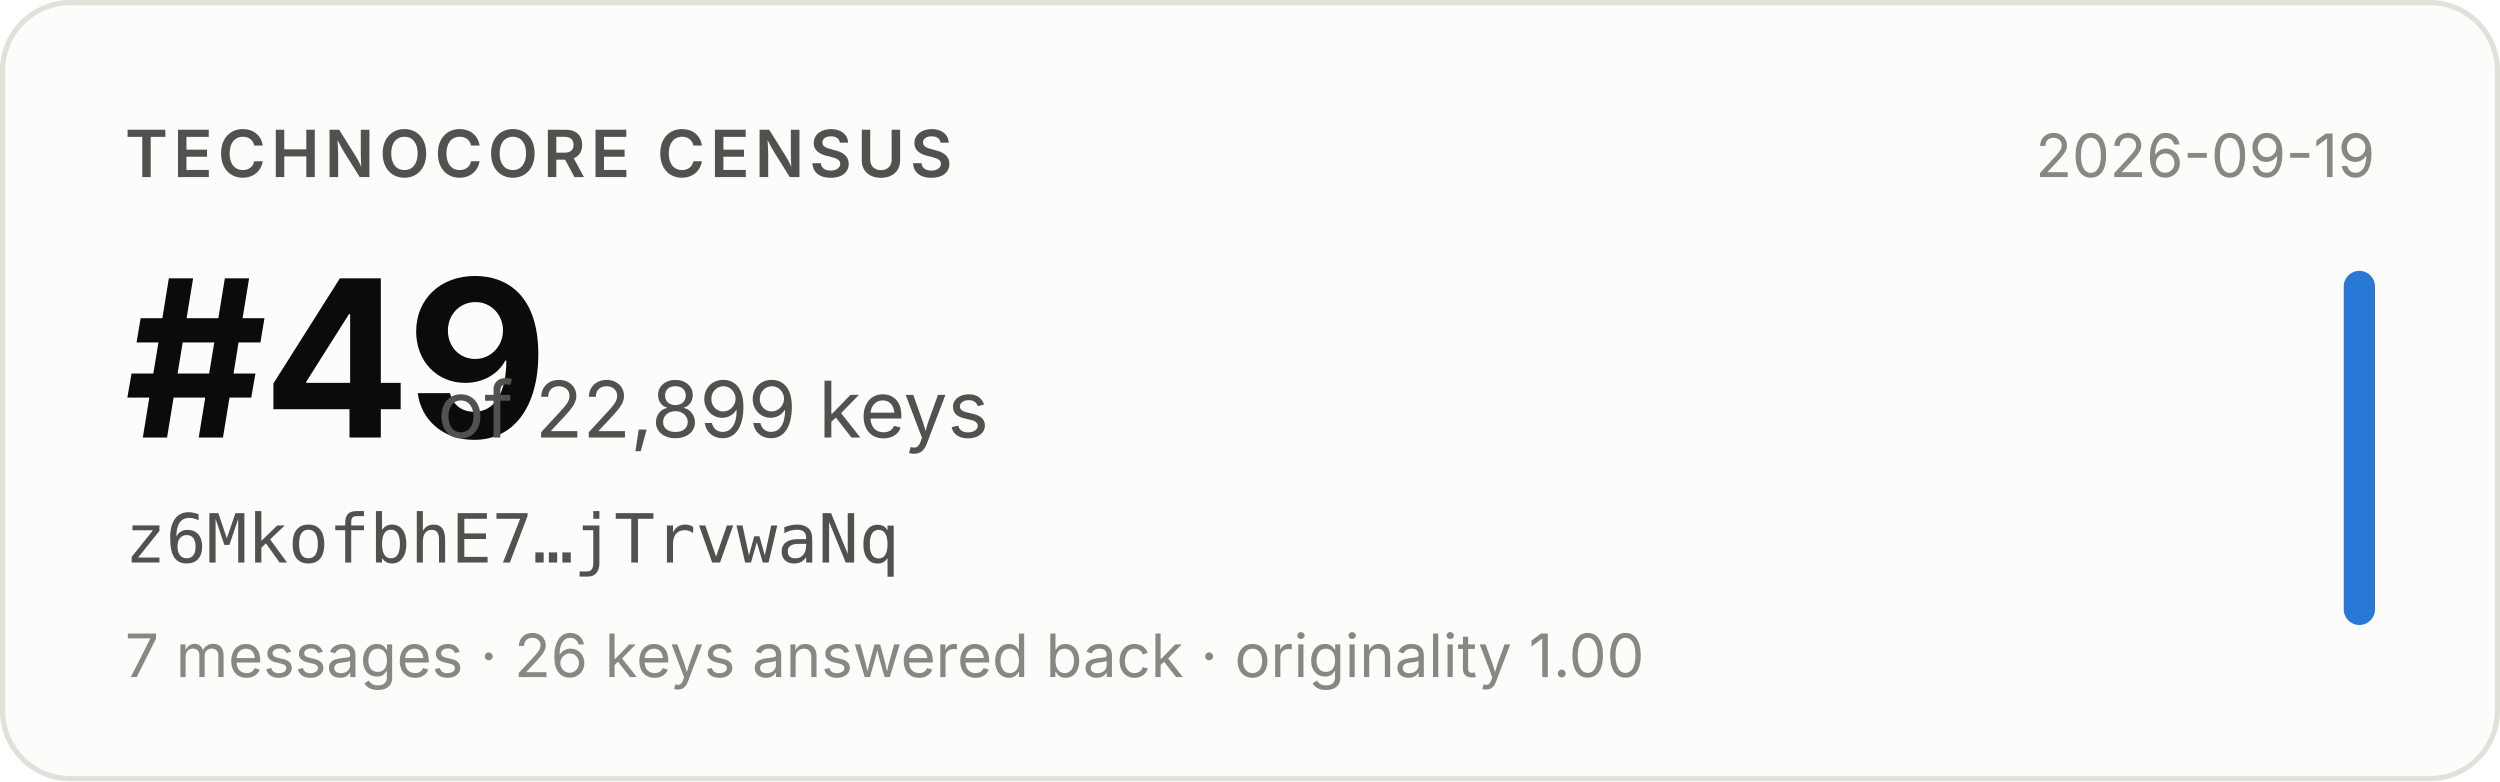
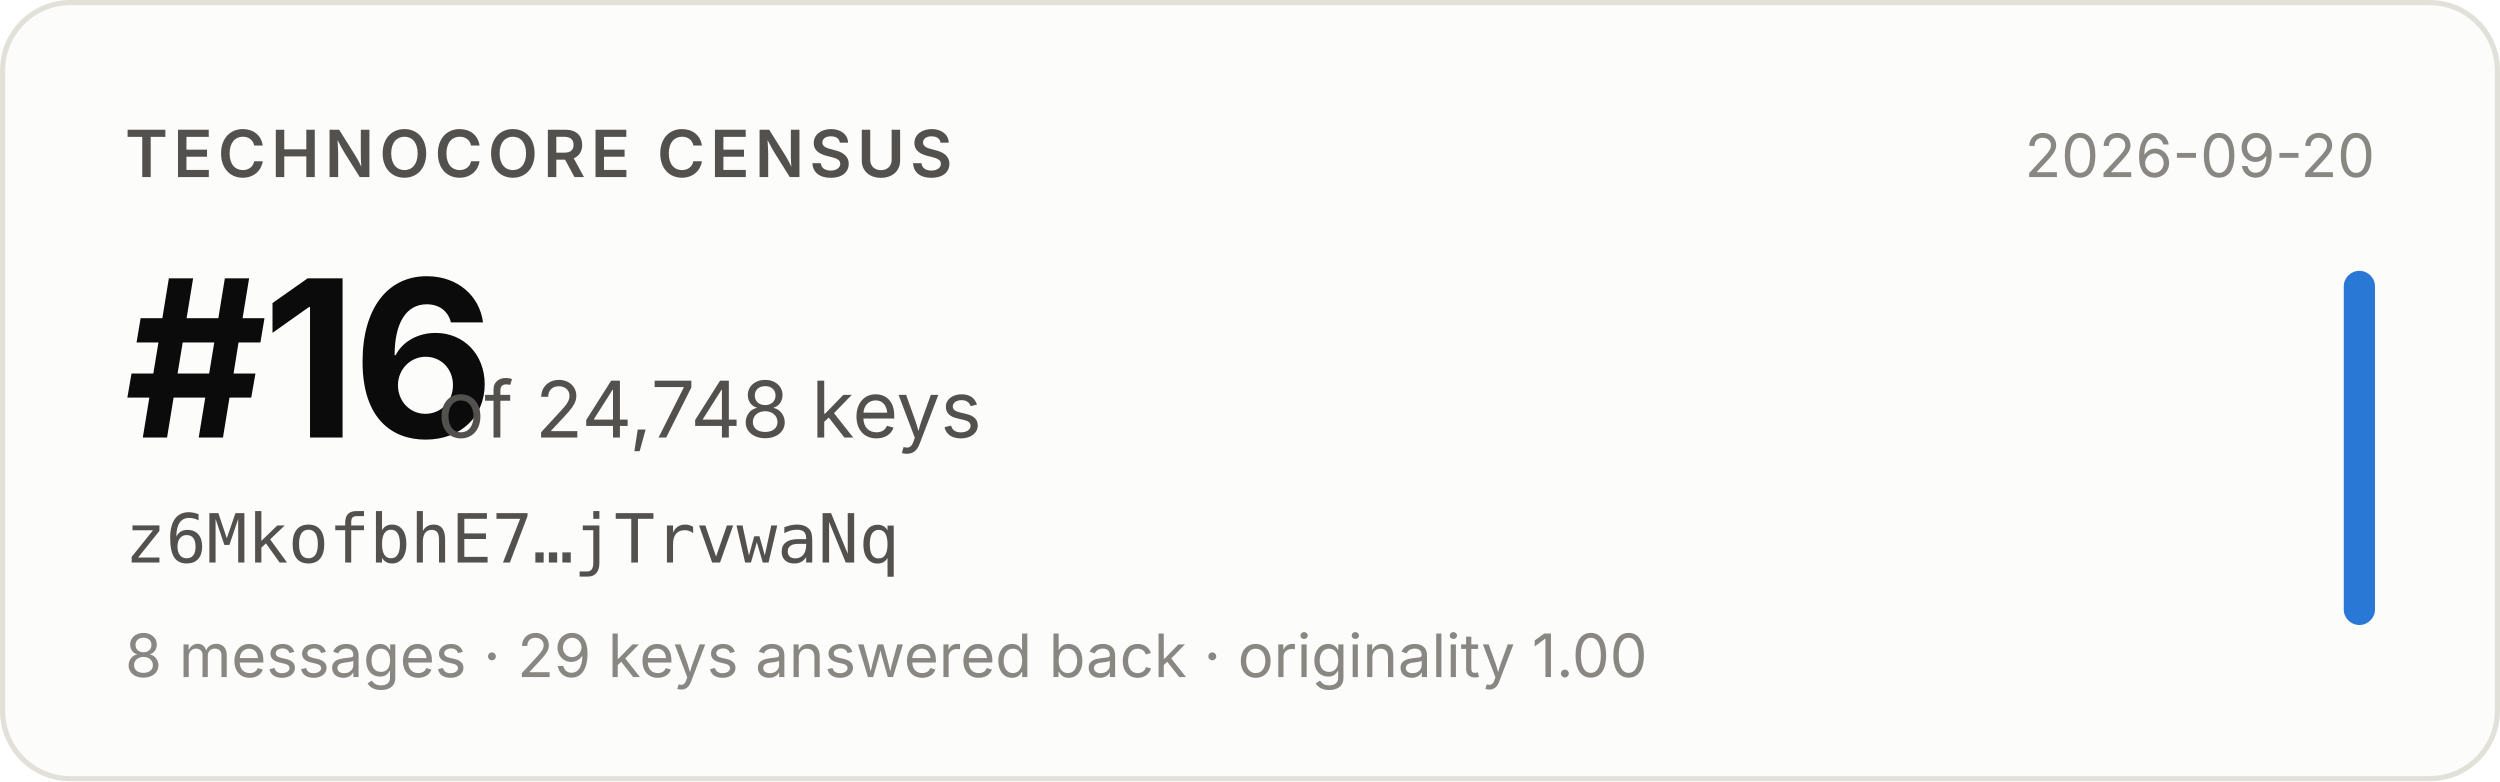
- <svg xmlns="http://www.w3.org/2000/svg" width="480" height="150" viewBox="0 0 480 150" role="img" aria-label="Technocore Census rank #49 of 22,899 keys for z6MkofbhE7…jTrvwaNq, snapshot 2026-09-19">
+ <svg xmlns="http://www.w3.org/2000/svg" width="480" height="150" viewBox="0 0 480 150" role="img" aria-label="Technocore Census rank #16 of 24,748 keys for z6MkofbhE7…jTrvwaNq, snapshot 2026-09-20">
  <rect x="0.5" y="0.5" width="479" height="149" rx="13" fill="#fcfcfb" stroke="#e1e0d9" />
  <g font-family="system-ui, -apple-system, 'Segoe UI', sans-serif">
    <text x="24" y="34" font-size="12.5" font-weight="600" fill="#52514e" letter-spacing="0.08em">TECHNOCORE CENSUS</text>
-     <text x="24" y="84" font-size="42" font-weight="650" fill="#0b0b0b" letter-spacing="-0.02em">#49</text>
-     <text x="84" y="84" font-size="15" fill="#52514e">of 22,899 keys</text>
+     <text x="24" y="84" font-size="42" font-weight="650" fill="#0b0b0b" letter-spacing="-0.02em">#16</text>
+     <text x="84" y="84" font-size="15" fill="#52514e">of 24,748 keys</text>
    <text x="24" y="108" font-size="13" fill="#52514e" font-family="ui-monospace, SFMono-Regular, Menlo, monospace">z6MkofbhE7…jTrvwaNq</text>
-     <text x="24" y="130" font-size="11.5" fill="#898781">7 messages · 26 keys answered back · originality 1.00</text>
-     <text x="456" y="34" font-size="11.5" fill="#898781" text-anchor="end">2026-09-19</text>
+     <text x="24" y="130" font-size="11.5" fill="#898781">8 messages · 29 keys answered back · originality 1.00</text>
+     <text x="456" y="34" font-size="11.5" fill="#898781" text-anchor="end">2026-09-20</text>
    <rect x="450" y="52" width="6" height="68" rx="3" fill="#2a78d6" />
  </g>
</svg>
